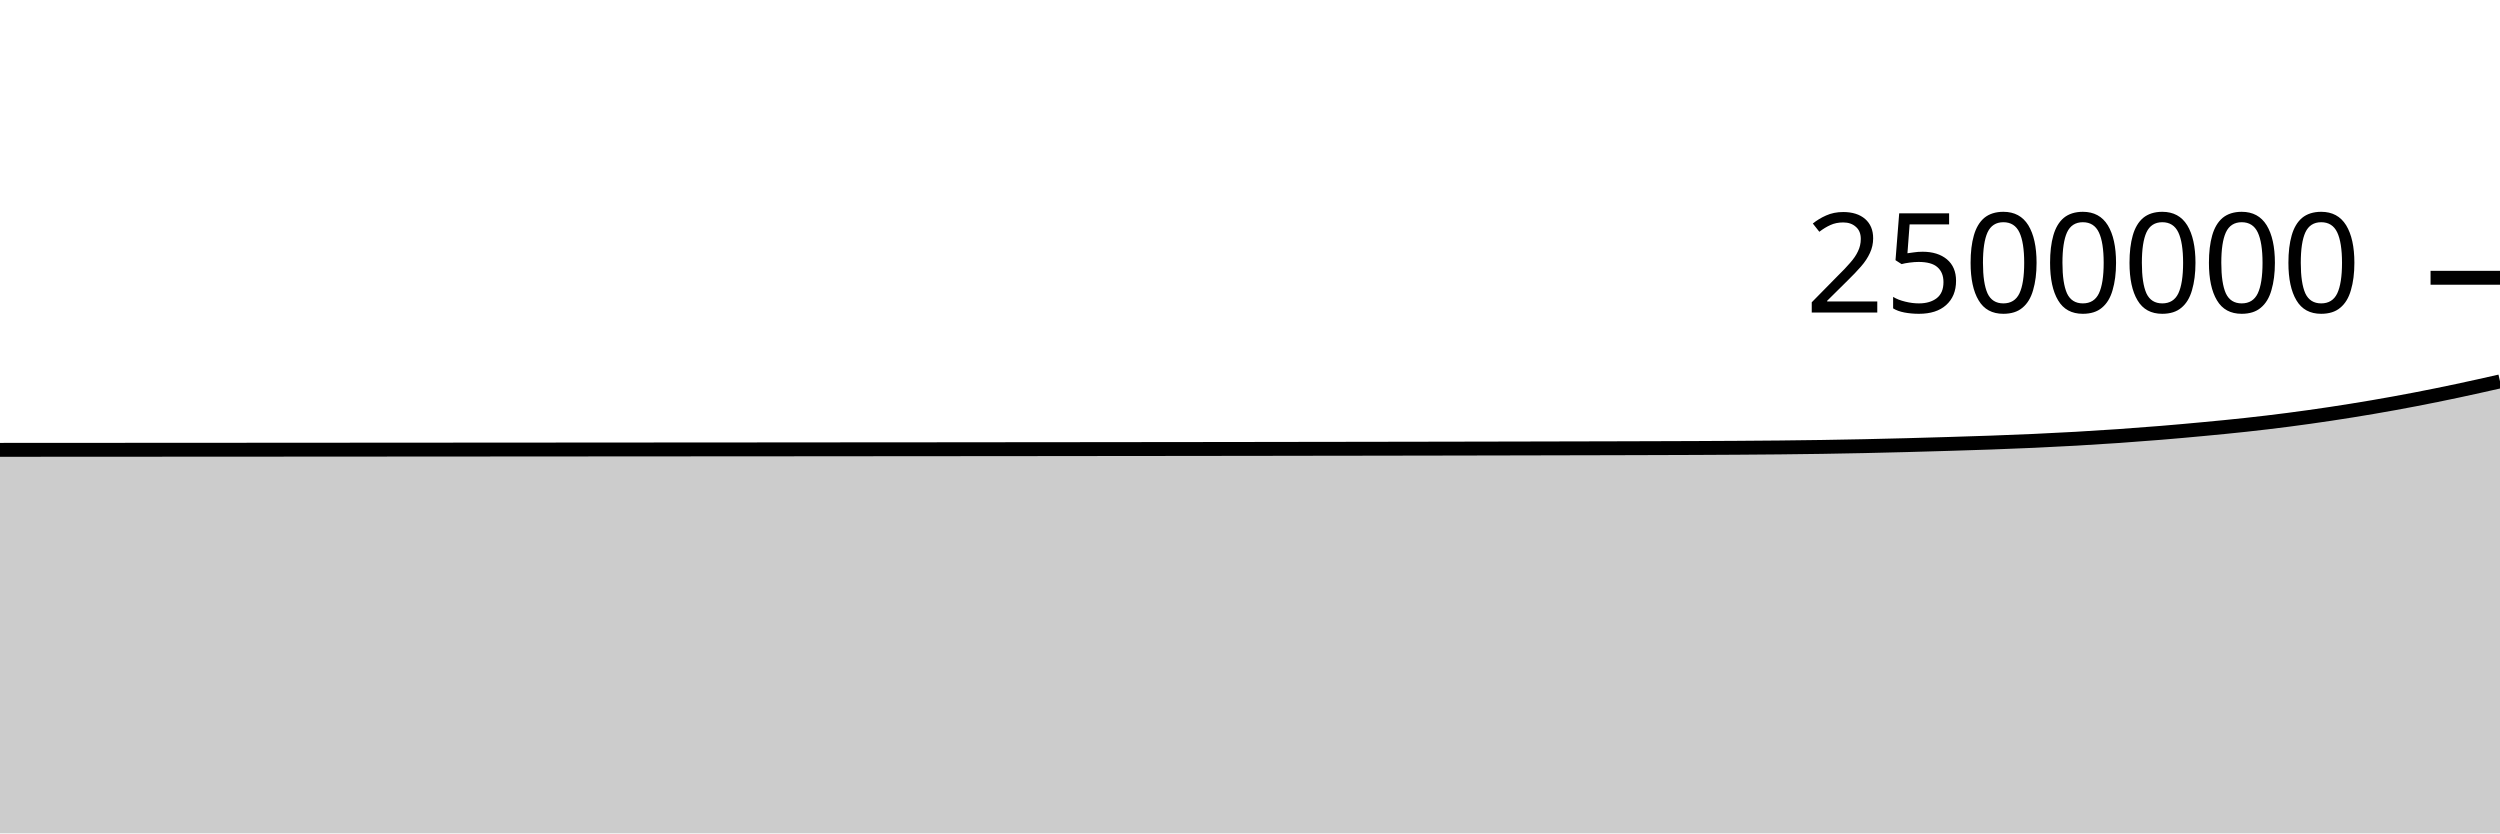
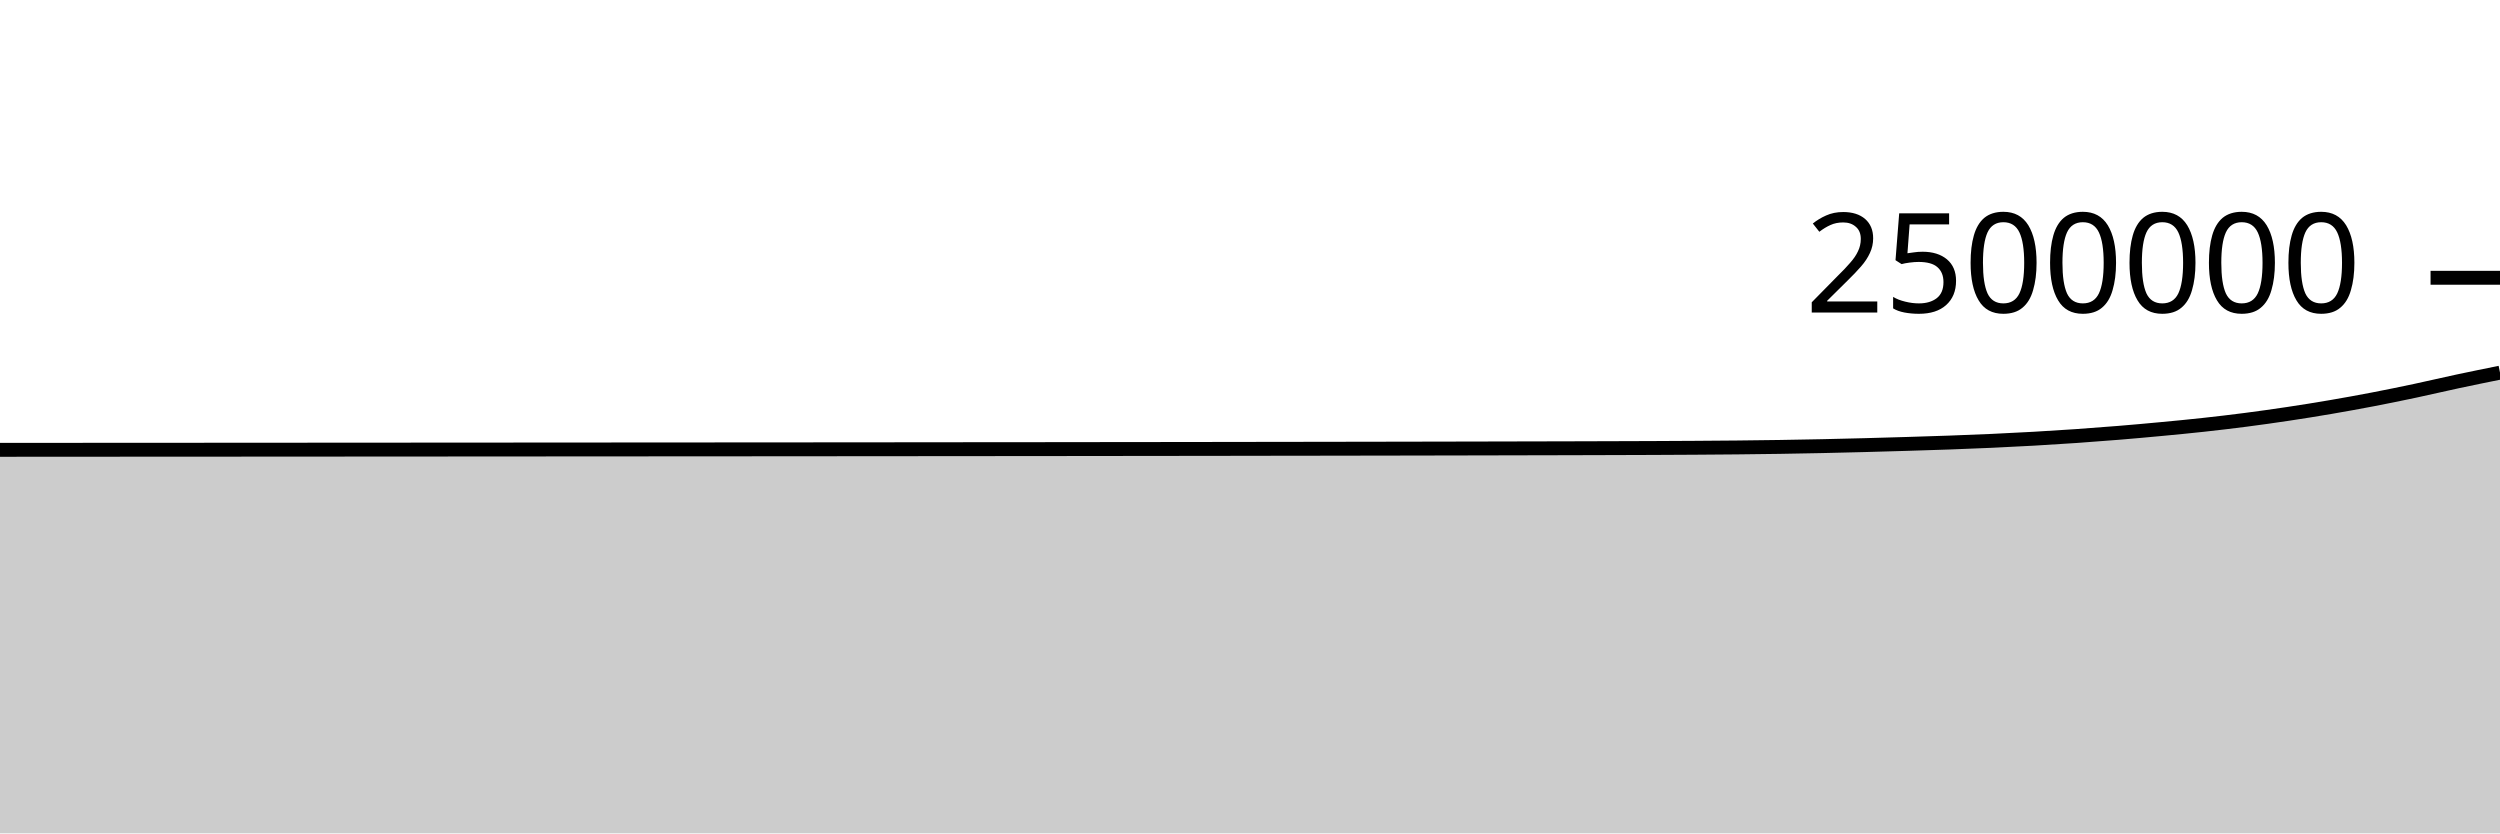
<svg xmlns="http://www.w3.org/2000/svg" viewBox="0 0 180 60">
  <g transform="translate(0,20)">
-     <path class="area" fill="rgba(0, 0, 0, 0.2)" d="M0,12.389C1.017,12.389,2.034,12.388,3.051,12.387C4.068,12.387,5.085,12.386,6.102,12.386C7.119,12.385,8.136,12.385,9.153,12.384C10.169,12.384,11.186,12.383,12.203,12.382C13.22,12.382,14.237,12.381,15.254,12.381C16.271,12.38,17.288,12.379,18.305,12.379C19.322,12.378,20.339,12.378,21.356,12.377C22.373,12.376,23.39,12.376,24.407,12.375C25.424,12.374,26.441,12.374,27.458,12.373C28.475,12.373,29.492,12.372,30.508,12.371C31.525,12.371,32.542,12.37,33.559,12.369C34.576,12.369,35.593,12.368,36.61,12.367C37.627,12.367,38.644,12.366,39.661,12.365C40.678,12.365,41.695,12.364,42.712,12.363C43.729,12.363,44.746,12.362,45.763,12.361C46.78,12.361,47.797,12.36,48.814,12.359C49.831,12.359,50.847,12.358,51.864,12.357C52.881,12.356,53.898,12.356,54.915,12.355C55.932,12.354,56.949,12.354,57.966,12.353C58.983,12.352,60,12.351,61.017,12.35C62.034,12.35,63.051,12.349,64.068,12.348C65.085,12.347,66.102,12.347,67.119,12.346C68.136,12.345,69.153,12.344,70.169,12.343C71.186,12.342,72.203,12.341,73.22,12.34C74.237,12.34,75.254,12.339,76.271,12.338C77.288,12.337,78.305,12.336,79.322,12.334C80.339,12.333,81.356,12.332,82.373,12.331C83.39,12.33,84.407,12.329,85.424,12.328C86.441,12.326,87.458,12.325,88.475,12.324C89.492,12.322,90.508,12.321,91.525,12.32C92.542,12.318,93.559,12.317,94.576,12.315C95.593,12.314,96.61,12.312,97.627,12.311C98.644,12.309,99.661,12.308,100.678,12.306C101.695,12.305,102.712,12.303,103.729,12.301C104.746,12.299,105.763,12.297,106.78,12.295C107.797,12.293,108.814,12.291,109.831,12.289C110.847,12.287,111.864,12.285,112.881,12.282C113.898,12.28,114.915,12.278,115.932,12.275C116.949,12.272,117.966,12.27,118.983,12.266C120,12.263,121.017,12.26,122.034,12.256C123.051,12.251,124.068,12.247,125.085,12.24C126.102,12.233,127.119,12.226,128.136,12.216C129.153,12.205,130.169,12.193,131.186,12.178C132.203,12.162,133.22,12.144,134.237,12.122C135.254,12.1,136.271,12.075,137.288,12.049C138.305,12.022,139.322,11.993,140.339,11.962C141.356,11.931,142.373,11.901,143.39,11.864C144.407,11.827,145.424,11.788,146.441,11.742C147.458,11.696,148.475,11.644,149.492,11.587C150.508,11.529,151.525,11.466,152.542,11.395C153.559,11.325,154.576,11.248,155.593,11.164C156.61,11.081,157.627,10.989,158.644,10.893C159.661,10.798,160.678,10.7,161.695,10.589C162.712,10.478,163.729,10.358,164.746,10.226C165.763,10.094,166.78,9.951,167.797,9.798C168.814,9.645,169.831,9.482,170.847,9.308C171.864,9.134,172.881,8.95,173.898,8.754C174.915,8.559,175.932,8.351,176.949,8.135C177.966,7.919,178.983,7.69,180,7.46L180,40C178.983,40,177.966,40,176.949,40C175.932,40,174.915,40,173.898,40C172.881,40,171.864,40,170.847,40C169.831,40,168.814,40,167.797,40C166.78,40,165.763,40,164.746,40C163.729,40,162.712,40,161.695,40C160.678,40,159.661,40,158.644,40C157.627,40,156.61,40,155.593,40C154.576,40,153.559,40,152.542,40C151.525,40,150.508,40,149.492,40C148.475,40,147.458,40,146.441,40C145.424,40,144.407,40,143.39,40C142.373,40,141.356,40,140.339,40C139.322,40,138.305,40,137.288,40C136.271,40,135.254,40,134.237,40C133.22,40,132.203,40,131.186,40C130.169,40,129.153,40,128.136,40C127.119,40,126.102,40,125.085,40C124.068,40,123.051,40,122.034,40C121.017,40,120,40,118.983,40C117.966,40,116.949,40,115.932,40C114.915,40,113.898,40,112.881,40C111.864,40,110.847,40,109.831,40C108.814,40,107.797,40,106.78,40C105.763,40,104.746,40,103.729,40C102.712,40,101.695,40,100.678,40C99.661,40,98.644,40,97.627,40C96.61,40,95.593,40,94.576,40C93.559,40,92.542,40,91.525,40C90.508,40,89.492,40,88.475,40C87.458,40,86.441,40,85.424,40C84.407,40,83.39,40,82.373,40C81.356,40,80.339,40,79.322,40C78.305,40,77.288,40,76.271,40C75.254,40,74.237,40,73.22,40C72.203,40,71.186,40,70.169,40C69.153,40,68.136,40,67.119,40C66.102,40,65.085,40,64.068,40C63.051,40,62.034,40,61.017,40C60,40,58.983,40,57.966,40C56.949,40,55.932,40,54.915,40C53.898,40,52.881,40,51.864,40C50.847,40,49.831,40,48.814,40C47.797,40,46.78,40,45.763,40C44.746,40,43.729,40,42.712,40C41.695,40,40.678,40,39.661,40C38.644,40,37.627,40,36.61,40C35.593,40,34.576,40,33.559,40C32.542,40,31.525,40,30.508,40C29.492,40,28.475,40,27.458,40C26.441,40,25.424,40,24.407,40C23.39,40,22.373,40,21.356,40C20.339,40,19.322,40,18.305,40C17.288,40,16.271,40,15.254,40C14.237,40,13.22,40,12.203,40C11.186,40,10.169,40,9.153,40C8.136,40,7.119,40,6.102,40C5.085,40,4.068,40,3.051,40C2.034,40,1.017,40,0,40Z" />
-     <path class="line" stroke="black" fill="none" d="M0,12.389C1.017,12.389,2.034,12.388,3.051,12.387C4.068,12.387,5.085,12.386,6.102,12.386C7.119,12.385,8.136,12.385,9.153,12.384C10.169,12.384,11.186,12.383,12.203,12.382C13.22,12.382,14.237,12.381,15.254,12.381C16.271,12.38,17.288,12.379,18.305,12.379C19.322,12.378,20.339,12.378,21.356,12.377C22.373,12.376,23.39,12.376,24.407,12.375C25.424,12.374,26.441,12.374,27.458,12.373C28.475,12.373,29.492,12.372,30.508,12.371C31.525,12.371,32.542,12.37,33.559,12.369C34.576,12.369,35.593,12.368,36.61,12.367C37.627,12.367,38.644,12.366,39.661,12.365C40.678,12.365,41.695,12.364,42.712,12.363C43.729,12.363,44.746,12.362,45.763,12.361C46.78,12.361,47.797,12.36,48.814,12.359C49.831,12.359,50.847,12.358,51.864,12.357C52.881,12.356,53.898,12.356,54.915,12.355C55.932,12.354,56.949,12.354,57.966,12.353C58.983,12.352,60,12.351,61.017,12.35C62.034,12.35,63.051,12.349,64.068,12.348C65.085,12.347,66.102,12.347,67.119,12.346C68.136,12.345,69.153,12.344,70.169,12.343C71.186,12.342,72.203,12.341,73.22,12.34C74.237,12.34,75.254,12.339,76.271,12.338C77.288,12.337,78.305,12.336,79.322,12.334C80.339,12.333,81.356,12.332,82.373,12.331C83.39,12.33,84.407,12.329,85.424,12.328C86.441,12.326,87.458,12.325,88.475,12.324C89.492,12.322,90.508,12.321,91.525,12.32C92.542,12.318,93.559,12.317,94.576,12.315C95.593,12.314,96.61,12.312,97.627,12.311C98.644,12.309,99.661,12.308,100.678,12.306C101.695,12.305,102.712,12.303,103.729,12.301C104.746,12.299,105.763,12.297,106.78,12.295C107.797,12.293,108.814,12.291,109.831,12.289C110.847,12.287,111.864,12.285,112.881,12.282C113.898,12.28,114.915,12.278,115.932,12.275C116.949,12.272,117.966,12.27,118.983,12.266C120,12.263,121.017,12.26,122.034,12.256C123.051,12.251,124.068,12.247,125.085,12.24C126.102,12.233,127.119,12.226,128.136,12.216C129.153,12.205,130.169,12.193,131.186,12.178C132.203,12.162,133.22,12.144,134.237,12.122C135.254,12.1,136.271,12.075,137.288,12.049C138.305,12.022,139.322,11.993,140.339,11.962C141.356,11.931,142.373,11.901,143.39,11.864C144.407,11.827,145.424,11.788,146.441,11.742C147.458,11.696,148.475,11.644,149.492,11.587C150.508,11.529,151.525,11.466,152.542,11.395C153.559,11.325,154.576,11.248,155.593,11.164C156.61,11.081,157.627,10.989,158.644,10.893C159.661,10.798,160.678,10.7,161.695,10.589C162.712,10.478,163.729,10.358,164.746,10.226C165.763,10.094,166.78,9.951,167.797,9.798C168.814,9.645,169.831,9.482,170.847,9.308C171.864,9.134,172.881,8.95,173.898,8.754C174.915,8.559,175.932,8.351,176.949,8.135C177.966,7.919,178.983,7.69,180,7.46" />
+     <path class="area" fill="rgba(0, 0, 0, 0.2)" d="M0,12.388C1.017,12.387,2.034,12.386,3.051,12.386C4.068,12.385,5.085,12.385,6.102,12.384C7.119,12.384,8.136,12.383,9.153,12.382C10.169,12.382,11.186,12.381,12.203,12.381C13.22,12.38,14.237,12.38,15.254,12.379C16.271,12.378,17.288,12.378,18.305,12.377C19.322,12.376,20.339,12.376,21.356,12.375C22.373,12.375,23.39,12.374,24.407,12.373C25.424,12.373,26.441,12.372,27.458,12.371C28.475,12.371,29.492,12.37,30.508,12.369C31.525,12.369,32.542,12.368,33.559,12.367C34.576,12.367,35.593,12.366,36.61,12.365C37.627,12.365,38.644,12.364,39.661,12.363C40.678,12.363,41.695,12.362,42.712,12.361C43.729,12.361,44.746,12.36,45.763,12.359C46.78,12.359,47.797,12.358,48.814,12.357C49.831,12.356,50.847,12.356,51.864,12.355C52.881,12.354,53.898,12.354,54.915,12.353C55.932,12.352,56.949,12.351,57.966,12.351C58.983,12.35,60,12.349,61.017,12.348C62.034,12.347,63.051,12.347,64.068,12.346C65.085,12.345,66.102,12.344,67.119,12.343C68.136,12.342,69.153,12.341,70.169,12.34C71.186,12.34,72.203,12.339,73.22,12.338C74.237,12.337,75.254,12.336,76.271,12.335C77.288,12.333,78.305,12.332,79.322,12.331C80.339,12.33,81.356,12.329,82.373,12.328C83.39,12.326,84.407,12.325,85.424,12.324C86.441,12.323,87.458,12.321,88.475,12.32C89.492,12.318,90.508,12.317,91.525,12.315C92.542,12.314,93.559,12.313,94.576,12.311C95.593,12.309,96.61,12.308,97.627,12.306C98.644,12.305,99.661,12.303,100.678,12.301C101.695,12.299,102.712,12.297,103.729,12.295C104.746,12.293,105.763,12.291,106.78,12.289C107.797,12.287,108.814,12.285,109.831,12.282C110.847,12.28,111.864,12.278,112.881,12.275C113.898,12.272,114.915,12.27,115.932,12.266C116.949,12.263,117.966,12.26,118.983,12.256C120,12.251,121.017,12.247,122.034,12.24C123.051,12.234,124.068,12.226,125.085,12.216C126.102,12.205,127.119,12.193,128.136,12.178C129.153,12.162,130.169,12.144,131.186,12.122C132.203,12.1,133.22,12.075,134.237,12.049C135.254,12.022,136.271,11.993,137.288,11.962C138.305,11.931,139.322,11.901,140.339,11.864C141.356,11.827,142.373,11.788,143.39,11.742C144.407,11.696,145.424,11.644,146.441,11.587C147.458,11.529,148.475,11.466,149.492,11.395C150.508,11.325,151.525,11.248,152.542,11.164C153.559,11.081,154.576,10.989,155.593,10.893C156.61,10.798,157.627,10.701,158.644,10.589C159.661,10.478,160.678,10.358,161.695,10.226C162.712,10.094,163.729,9.951,164.746,9.798C165.763,9.646,166.78,9.482,167.797,9.308C168.814,9.134,169.831,8.95,170.847,8.755C171.864,8.559,172.881,8.351,173.898,8.135C174.915,7.919,175.932,7.677,176.949,7.46C177.966,7.243,178.983,7.037,180,6.831L180,40C178.983,40,177.966,40,176.949,40C175.932,40,174.915,40,173.898,40C172.881,40,171.864,40,170.847,40C169.831,40,168.814,40,167.797,40C166.78,40,165.763,40,164.746,40C163.729,40,162.712,40,161.695,40C160.678,40,159.661,40,158.644,40C157.627,40,156.61,40,155.593,40C154.576,40,153.559,40,152.542,40C151.525,40,150.508,40,149.492,40C148.475,40,147.458,40,146.441,40C145.424,40,144.407,40,143.39,40C142.373,40,141.356,40,140.339,40C139.322,40,138.305,40,137.288,40C136.271,40,135.254,40,134.237,40C133.22,40,132.203,40,131.186,40C130.169,40,129.153,40,128.136,40C127.119,40,126.102,40,125.085,40C124.068,40,123.051,40,122.034,40C121.017,40,120,40,118.983,40C117.966,40,116.949,40,115.932,40C114.915,40,113.898,40,112.881,40C111.864,40,110.847,40,109.831,40C108.814,40,107.797,40,106.78,40C105.763,40,104.746,40,103.729,40C102.712,40,101.695,40,100.678,40C99.661,40,98.644,40,97.627,40C96.61,40,95.593,40,94.576,40C93.559,40,92.542,40,91.525,40C90.508,40,89.492,40,88.475,40C87.458,40,86.441,40,85.424,40C84.407,40,83.39,40,82.373,40C81.356,40,80.339,40,79.322,40C78.305,40,77.288,40,76.271,40C75.254,40,74.237,40,73.22,40C72.203,40,71.186,40,70.169,40C69.153,40,68.136,40,67.119,40C66.102,40,65.085,40,64.068,40C63.051,40,62.034,40,61.017,40C60,40,58.983,40,57.966,40C56.949,40,55.932,40,54.915,40C53.898,40,52.881,40,51.864,40C50.847,40,49.831,40,48.814,40C47.797,40,46.78,40,45.763,40C44.746,40,43.729,40,42.712,40C41.695,40,40.678,40,39.661,40C38.644,40,37.627,40,36.61,40C35.593,40,34.576,40,33.559,40C32.542,40,31.525,40,30.508,40C29.492,40,28.475,40,27.458,40C26.441,40,25.424,40,24.407,40C23.39,40,22.373,40,21.356,40C20.339,40,19.322,40,18.305,40C17.288,40,16.271,40,15.254,40C14.237,40,13.22,40,12.203,40C11.186,40,10.169,40,9.153,40C8.136,40,7.119,40,6.102,40C5.085,40,4.068,40,3.051,40C2.034,40,1.017,40,0,40Z" />
+     <path class="line" stroke="black" fill="none" d="M0,12.388C1.017,12.387,2.034,12.386,3.051,12.386C4.068,12.385,5.085,12.385,6.102,12.384C7.119,12.384,8.136,12.383,9.153,12.382C10.169,12.382,11.186,12.381,12.203,12.381C13.22,12.38,14.237,12.38,15.254,12.379C16.271,12.378,17.288,12.378,18.305,12.377C19.322,12.376,20.339,12.376,21.356,12.375C22.373,12.375,23.39,12.374,24.407,12.373C25.424,12.373,26.441,12.372,27.458,12.371C28.475,12.371,29.492,12.37,30.508,12.369C31.525,12.369,32.542,12.368,33.559,12.367C34.576,12.367,35.593,12.366,36.61,12.365C37.627,12.365,38.644,12.364,39.661,12.363C40.678,12.363,41.695,12.362,42.712,12.361C43.729,12.361,44.746,12.36,45.763,12.359C46.78,12.359,47.797,12.358,48.814,12.357C49.831,12.356,50.847,12.356,51.864,12.355C52.881,12.354,53.898,12.354,54.915,12.353C55.932,12.352,56.949,12.351,57.966,12.351C58.983,12.35,60,12.349,61.017,12.348C62.034,12.347,63.051,12.347,64.068,12.346C65.085,12.345,66.102,12.344,67.119,12.343C68.136,12.342,69.153,12.341,70.169,12.34C71.186,12.34,72.203,12.339,73.22,12.338C74.237,12.337,75.254,12.336,76.271,12.335C77.288,12.333,78.305,12.332,79.322,12.331C80.339,12.33,81.356,12.329,82.373,12.328C83.39,12.326,84.407,12.325,85.424,12.324C86.441,12.323,87.458,12.321,88.475,12.32C89.492,12.318,90.508,12.317,91.525,12.315C92.542,12.314,93.559,12.313,94.576,12.311C95.593,12.309,96.61,12.308,97.627,12.306C98.644,12.305,99.661,12.303,100.678,12.301C101.695,12.299,102.712,12.297,103.729,12.295C104.746,12.293,105.763,12.291,106.78,12.289C107.797,12.287,108.814,12.285,109.831,12.282C110.847,12.28,111.864,12.278,112.881,12.275C113.898,12.272,114.915,12.27,115.932,12.266C116.949,12.263,117.966,12.26,118.983,12.256C120,12.251,121.017,12.247,122.034,12.24C123.051,12.234,124.068,12.226,125.085,12.216C126.102,12.205,127.119,12.193,128.136,12.178C129.153,12.162,130.169,12.144,131.186,12.122C132.203,12.1,133.22,12.075,134.237,12.049C135.254,12.022,136.271,11.993,137.288,11.962C138.305,11.931,139.322,11.901,140.339,11.864C141.356,11.827,142.373,11.788,143.39,11.742C144.407,11.696,145.424,11.644,146.441,11.587C147.458,11.529,148.475,11.466,149.492,11.395C150.508,11.325,151.525,11.248,152.542,11.164C153.559,11.081,154.576,10.989,155.593,10.893C156.61,10.798,157.627,10.701,158.644,10.589C159.661,10.478,160.678,10.358,161.695,10.226C162.712,10.094,163.729,9.951,164.746,9.798C165.763,9.646,166.78,9.482,167.797,9.308C168.814,9.134,169.831,8.95,170.847,8.755C171.864,8.559,172.881,8.351,173.898,8.135C174.915,7.919,175.932,7.677,176.949,7.46C177.966,7.243,178.983,7.037,180,6.831" />
    <path class="axis-ceiling" stroke-width="1" stroke="black" fill="none" d="M175,0L180,0" />
    <text class="axis-ceiling-label" font-family="sans-serif" text-anchor="end" font-size="10px" x="170" y="2.5">2500000</text>
  </g>
</svg>
